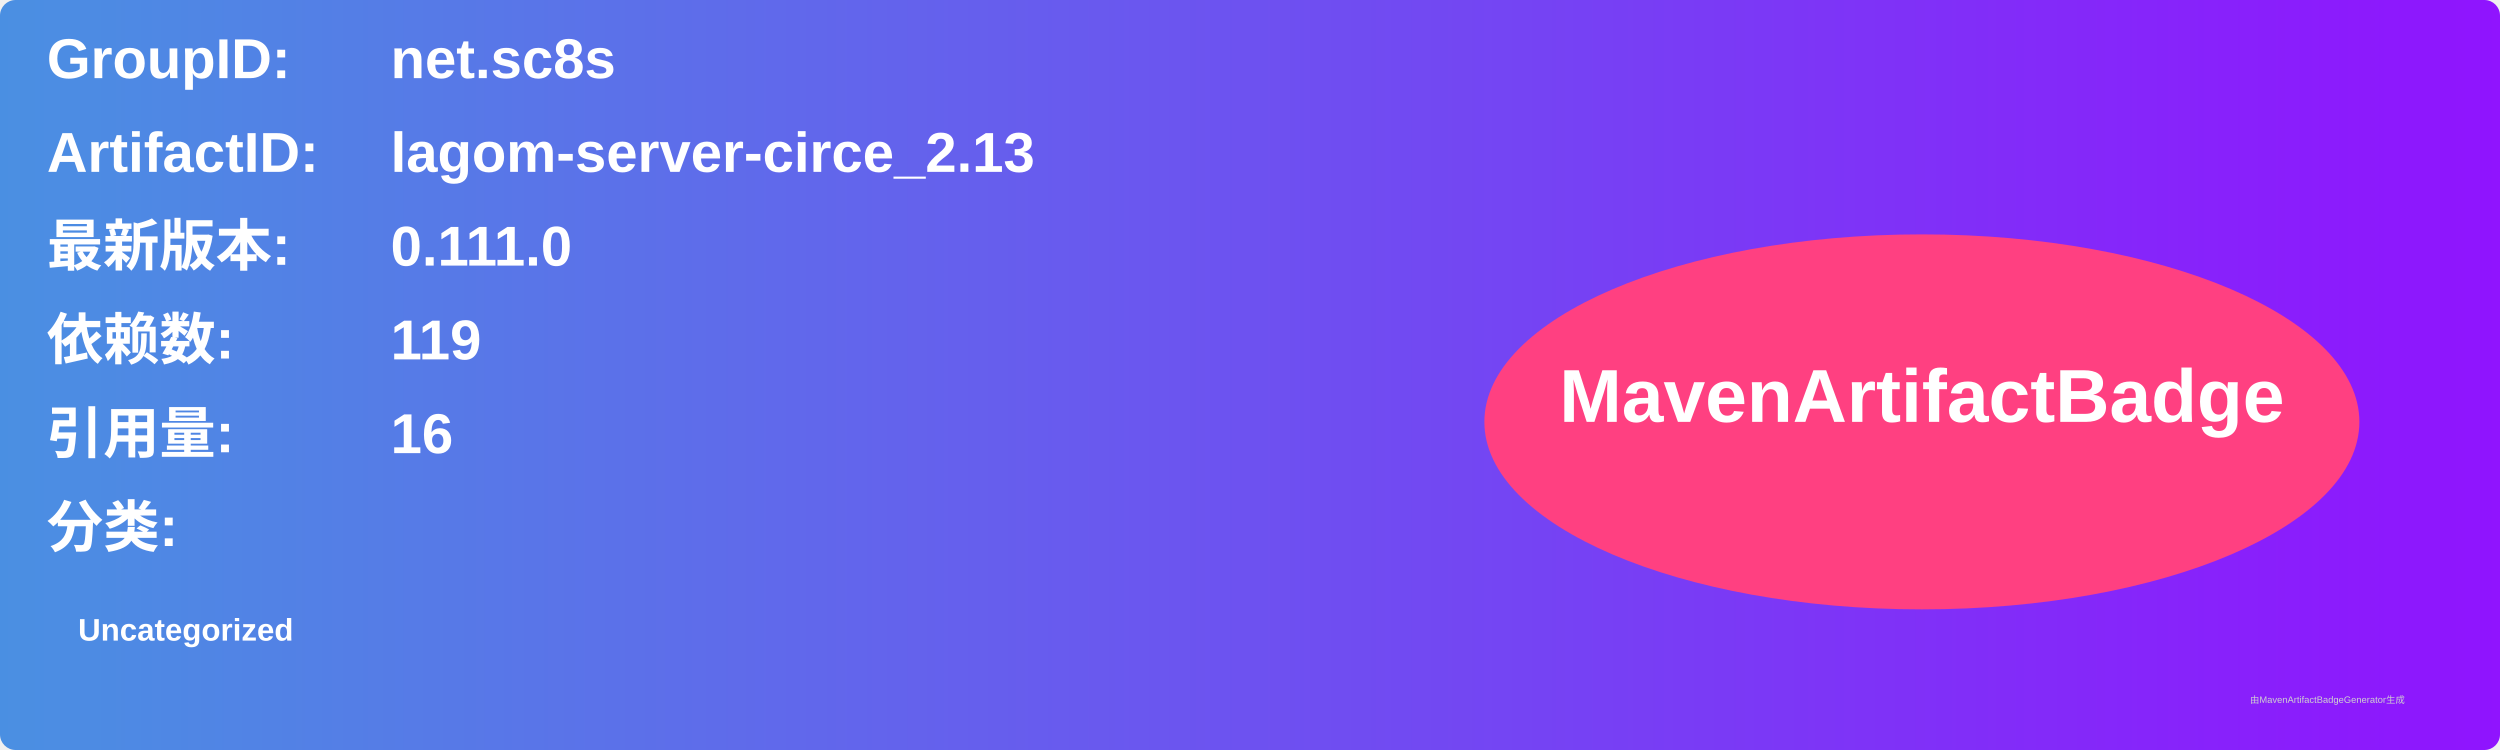
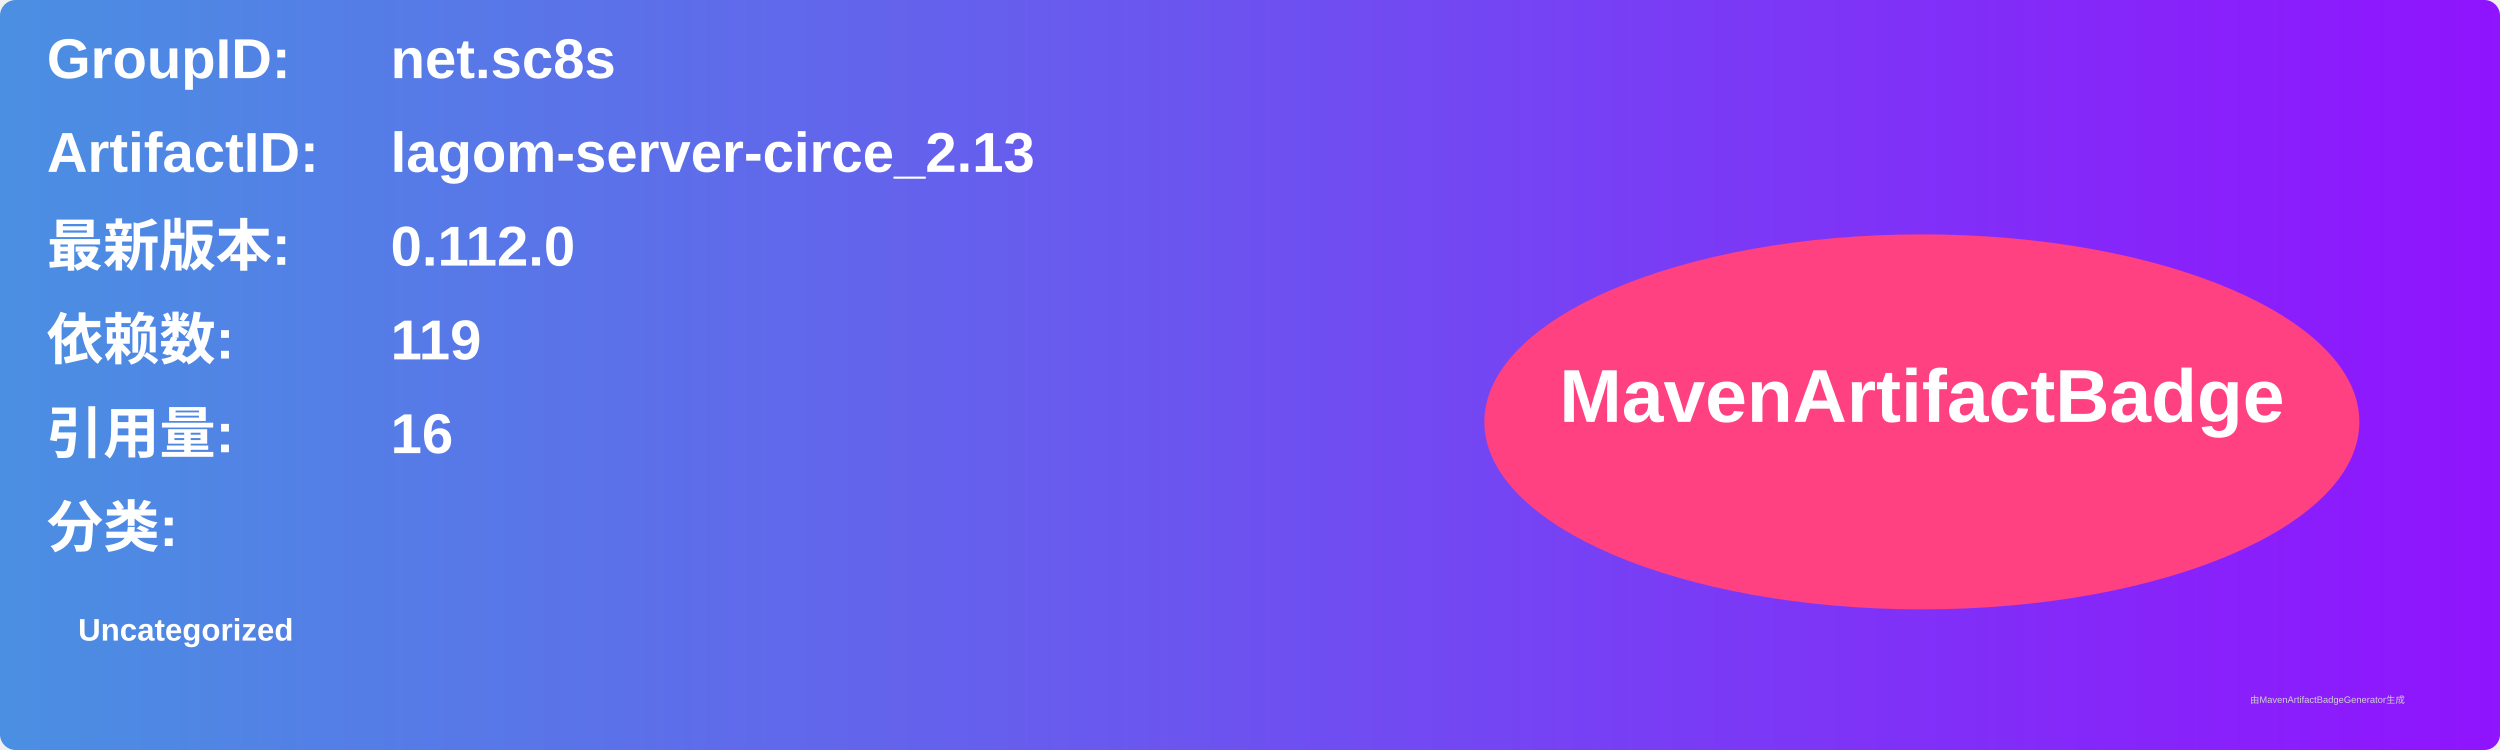
<svg xmlns="http://www.w3.org/2000/svg" width="800" height="240" viewBox="0 0 800 240">
  <linearGradient id="grad" x1="0%" y1="0%" x2="100%" y2="0%">
    <stop offset="0%" stop-color="#4a90e2" />
    <stop offset="100%" stop-color="#9013fe" />
  </linearGradient>
  <rect width="100%" height="100%" rx="5" ry="5" fill="url(#grad)" />
  <g transform="translate(15, 15)">
    <text x="0" y="10" font-family="Arial" font-size="18" fill="white" font-weight="bold" width="260">GroupID:</text>
    <text x="110" y="10" font-family="Arial" font-size="18" fill="white" font-weight="bold" width="460">net.sc8s</text>
    <text x="0" y="40" font-family="Arial" font-size="18" fill="white" font-weight="bold" width="260">ArtifactID:</text>
    <text x="110" y="40" font-family="Arial" font-size="18" fill="white" font-weight="bold" width="460">lagom-server-circe_2.13</text>
    <text x="0" y="70" font-family="Arial" font-size="18" fill="white" font-weight="bold">最新版本:</text>
    <text x="110" y="70" font-family="Arial" font-size="18" fill="white" font-weight="bold">
-       <tspan font-weight="bold">0.111.0</tspan>
+       <tspan font-weight="bold">0.112.0</tspan>
    </text>
    <text x="0" y="100" font-family="Arial" font-size="18" fill="white" font-weight="bold">依赖数: </text>
    <text x="110" y="100" font-family="Arial" font-size="18" fill="white">
      <tspan font-weight="bold">119</tspan>
    </text>
    <text x="0" y="130" font-family="Arial" font-size="18" fill="white" font-weight="bold">引用量: </text>
    <text x="110" y="130" font-family="Arial" font-size="18" fill="white">
      <tspan font-weight="bold">16</tspan>
    </text>
    <text x="0" y="160" font-family="Arial" font-size="18" fill="white" font-weight="bold">分类:</text>
    <text x="10" y="190" font-family="Arial" font-size="10" fill="white">
      <tspan font-weight="bold">Uncategorized</tspan>
    </text>
    <ellipse cx="600" cy="120" rx="140" ry="60" fill="#ff4081" />
    <text x="600" y="120" text-anchor="middle" font-family="Arial" font-size="24" fill="white" font-weight="bold">MavenArtifactBadge</text>
  </g>
  <text x="720" y="225" font-family="Arial" font-size="3" fill="#d0d0d0">由MavenArtifactBadgeGenerator生成</text>
</svg>
